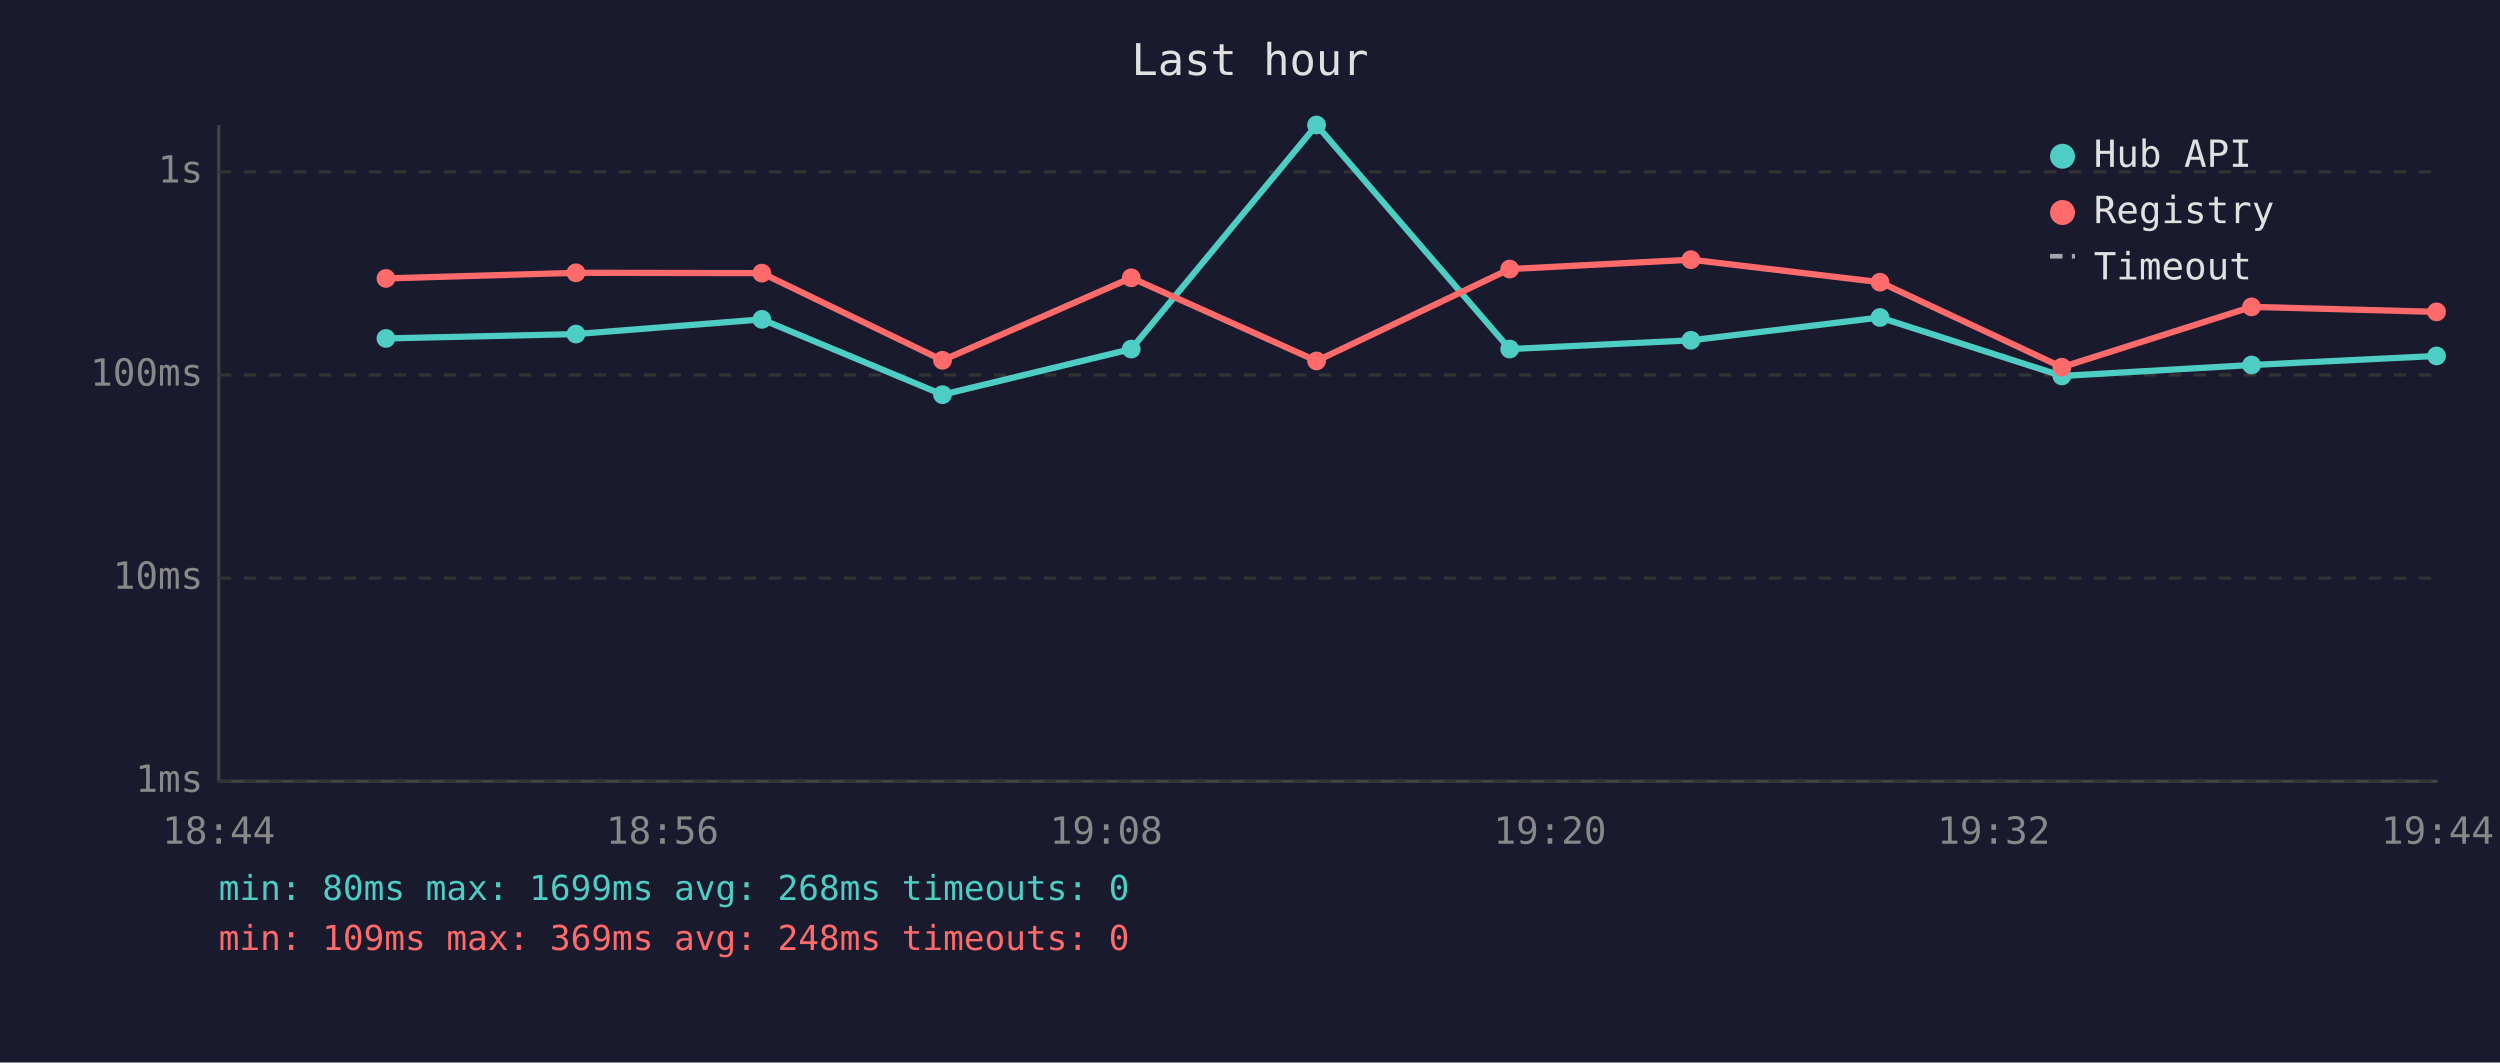
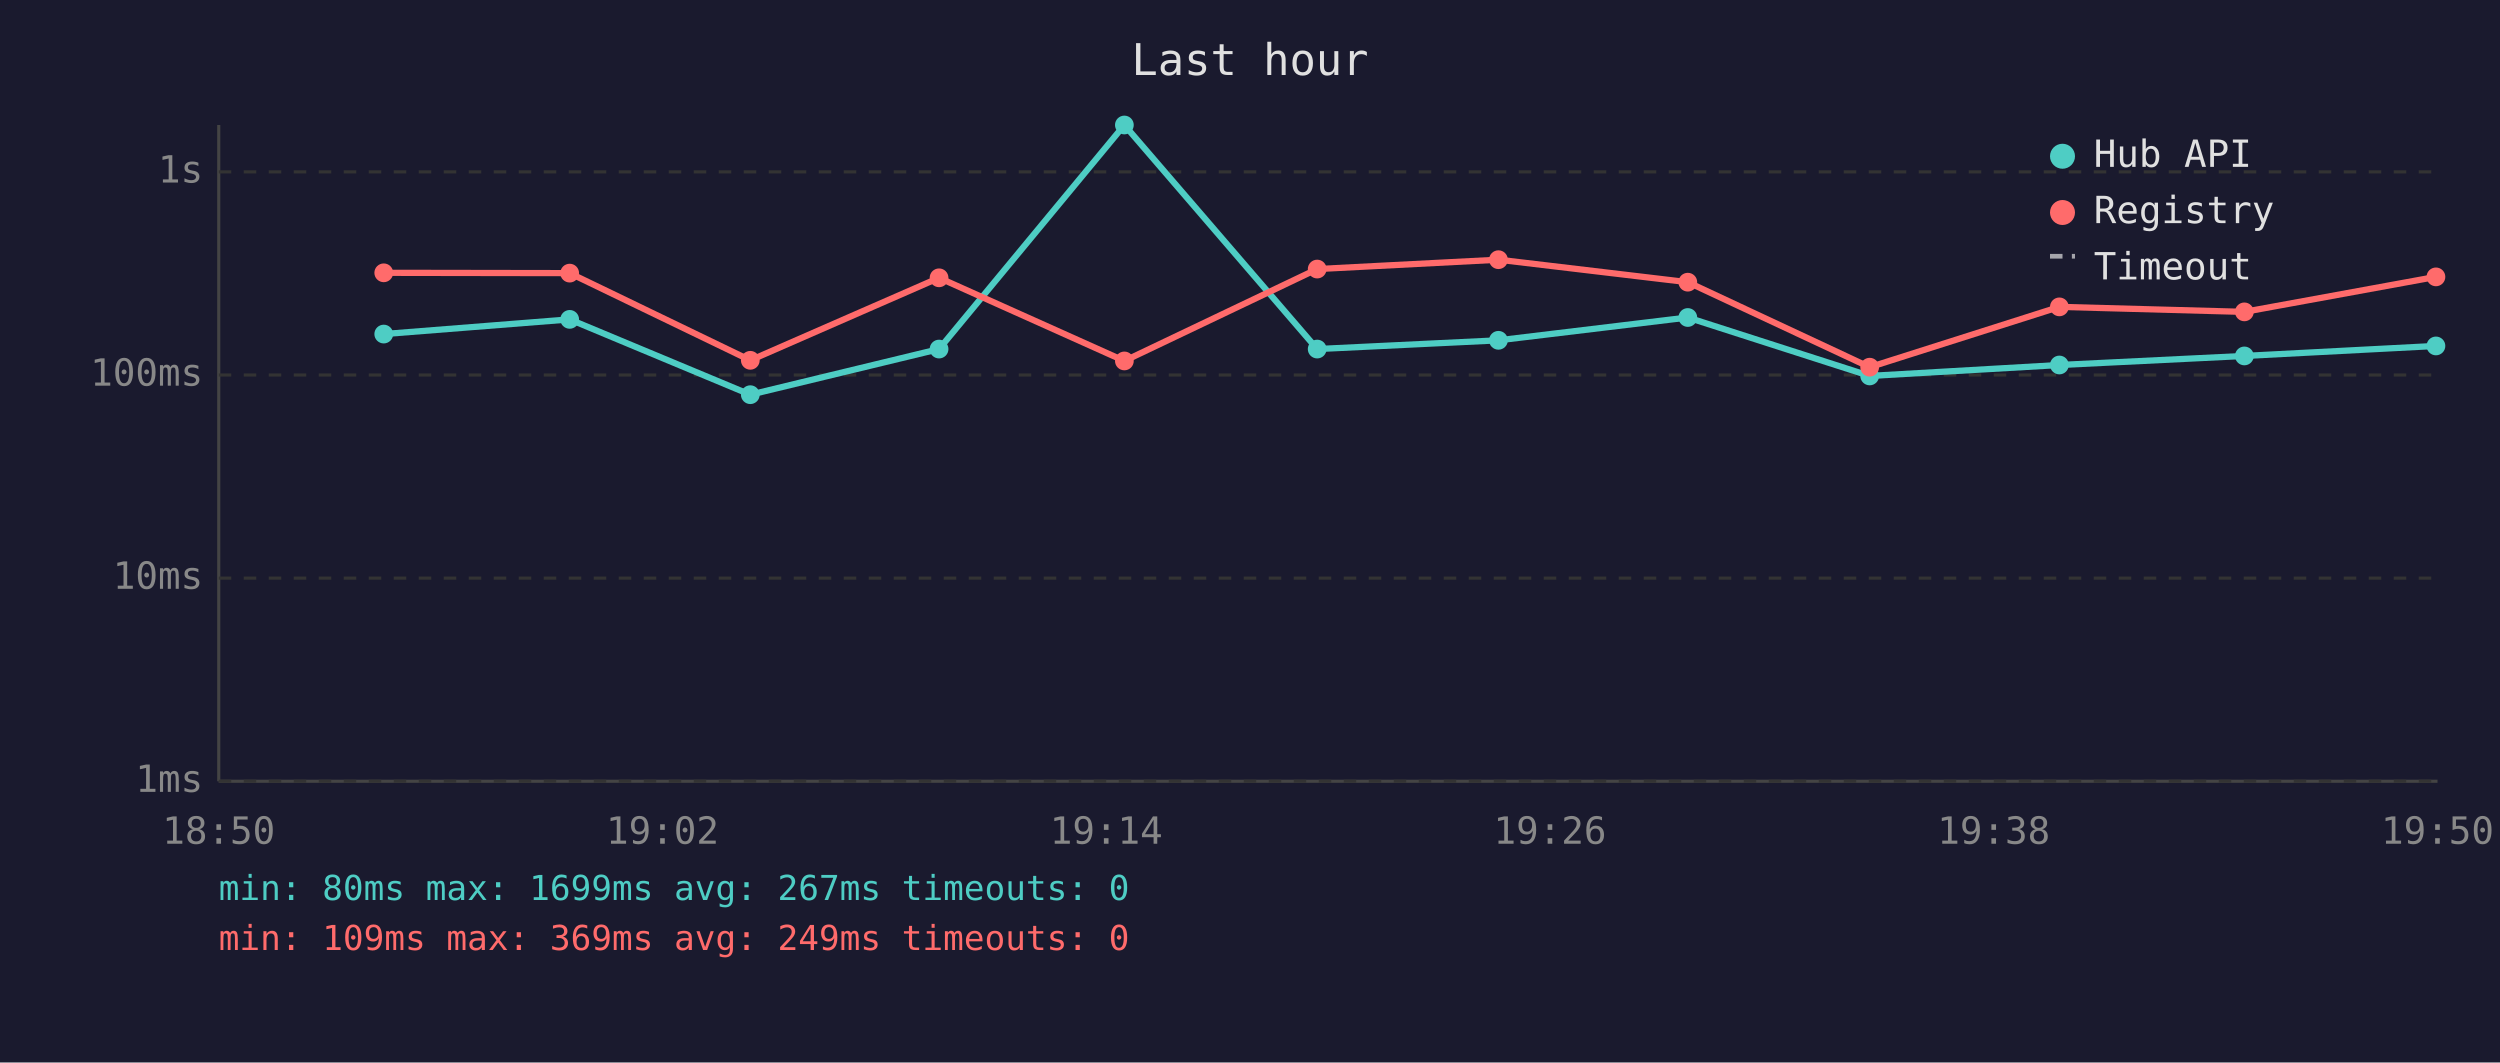
<svg xmlns="http://www.w3.org/2000/svg" viewBox="0 0 800 340" font-family="monospace" font-size="12">
  <rect width="800" height="340" fill="#1a1a2e" />
  <text x="400" y="24" fill="#e0e0e0" font-size="14" text-anchor="middle">Last hour</text>
  <line x1="70" y1="40" x2="70" y2="250" stroke="#444" stroke-width="1" />
  <line x1="70" y1="250" x2="780" y2="250" stroke="#444" stroke-width="1" />
  <line x1="70" y1="250" x2="780" y2="250" stroke="#333" stroke-width="1" stroke-dasharray="4" />
  <text x="65" y="250" fill="#888" text-anchor="end" dominant-baseline="middle">1ms</text>
  <line x1="70" y1="185" x2="780" y2="185" stroke="#333" stroke-width="1" stroke-dasharray="4" />
  <text x="65" y="185" fill="#888" text-anchor="end" dominant-baseline="middle">10ms</text>
  <line x1="70" y1="120" x2="780" y2="120" stroke="#333" stroke-width="1" stroke-dasharray="4" />
  <text x="65" y="120" fill="#888" text-anchor="end" dominant-baseline="middle">100ms</text>
  <line x1="70" y1="55" x2="780" y2="55" stroke="#333" stroke-width="1" stroke-dasharray="4" />
  <text x="65" y="55" fill="#888" text-anchor="end" dominant-baseline="middle">1s</text>
-   <text x="70" y="270" fill="#888" text-anchor="middle">18:44</text>
-   <text x="212" y="270" fill="#888" text-anchor="middle">18:56</text>
-   <text x="354" y="270" fill="#888" text-anchor="middle">19:08</text>
-   <text x="496" y="270" fill="#888" text-anchor="middle">19:20</text>
-   <text x="638" y="270" fill="#888" text-anchor="middle">19:32</text>
-   <text x="780" y="270" fill="#888" text-anchor="middle">19:44</text>
-   <polyline points="123.5,108.3 184.3,106.9 243.8,102.2 301.6,126.3 362.0,111.7 421.3,40.0 483.1,111.7 541.1,108.9 601.6,101.6 659.8,120.3 720.5,116.8 779.7,113.9" fill="none" stroke="#4ecdc4" stroke-width="2" opacity="1" />
-   <circle cx="123.5" cy="108.3" r="3" fill="#4ecdc4" />
-   <circle cx="184.3" cy="106.9" r="3" fill="#4ecdc4" />
-   <circle cx="243.8" cy="102.2" r="3" fill="#4ecdc4" />
-   <circle cx="301.6" cy="126.3" r="3" fill="#4ecdc4" />
-   <circle cx="362.0" cy="111.7" r="3" fill="#4ecdc4" />
-   <circle cx="421.3" cy="40.0" r="3" fill="#4ecdc4" />
-   <circle cx="483.1" cy="111.7" r="3" fill="#4ecdc4" />
-   <circle cx="541.1" cy="108.9" r="3" fill="#4ecdc4" />
-   <circle cx="601.6" cy="101.6" r="3" fill="#4ecdc4" />
-   <circle cx="659.8" cy="120.3" r="3" fill="#4ecdc4" />
-   <circle cx="720.5" cy="116.8" r="3" fill="#4ecdc4" />
-   <circle cx="779.7" cy="113.9" r="3" fill="#4ecdc4" />
-   <polyline points="123.5,89.1 184.3,87.3 243.8,87.4 301.6,115.3 362.0,88.9 421.3,115.5 483.1,86.1 541.1,83.1 601.6,90.3 659.8,117.5 720.5,98.2 779.7,99.8" fill="none" stroke="#ff6b6b" stroke-width="2" opacity="1" />
-   <circle cx="123.5" cy="89.1" r="3" fill="#ff6b6b" />
-   <circle cx="184.3" cy="87.3" r="3" fill="#ff6b6b" />
-   <circle cx="243.8" cy="87.4" r="3" fill="#ff6b6b" />
-   <circle cx="301.6" cy="115.3" r="3" fill="#ff6b6b" />
-   <circle cx="362.0" cy="88.9" r="3" fill="#ff6b6b" />
-   <circle cx="421.3" cy="115.5" r="3" fill="#ff6b6b" />
-   <circle cx="483.1" cy="86.1" r="3" fill="#ff6b6b" />
-   <circle cx="541.1" cy="83.1" r="3" fill="#ff6b6b" />
-   <circle cx="601.6" cy="90.3" r="3" fill="#ff6b6b" />
-   <circle cx="659.8" cy="117.5" r="3" fill="#ff6b6b" />
-   <circle cx="720.5" cy="98.2" r="3" fill="#ff6b6b" />
-   <circle cx="779.7" cy="99.8" r="3" fill="#ff6b6b" />
+   <text x="70" y="270" fill="#888" text-anchor="middle">18:50</text>
+   <text x="212" y="270" fill="#888" text-anchor="middle">19:02</text>
+   <text x="354" y="270" fill="#888" text-anchor="middle">19:14</text>
+   <text x="496" y="270" fill="#888" text-anchor="middle">19:26</text>
+   <text x="638" y="270" fill="#888" text-anchor="middle">19:38</text>
+   <text x="780" y="270" fill="#888" text-anchor="middle">19:50</text>
+   <polyline points="122.8,106.9 182.3,102.2 240.1,126.3 300.5,111.7 359.8,40.0 421.5,111.7 479.5,108.9 540.1,101.6 598.3,120.3 659.0,116.8 718.2,113.9 779.5,110.7" fill="none" stroke="#4ecdc4" stroke-width="2" opacity="1" />
+   <circle cx="122.8" cy="106.9" r="3" fill="#4ecdc4" />
+   <circle cx="182.3" cy="102.2" r="3" fill="#4ecdc4" />
+   <circle cx="240.1" cy="126.3" r="3" fill="#4ecdc4" />
+   <circle cx="300.5" cy="111.7" r="3" fill="#4ecdc4" />
+   <circle cx="359.8" cy="40.0" r="3" fill="#4ecdc4" />
+   <circle cx="421.5" cy="111.7" r="3" fill="#4ecdc4" />
+   <circle cx="479.5" cy="108.9" r="3" fill="#4ecdc4" />
+   <circle cx="540.1" cy="101.6" r="3" fill="#4ecdc4" />
+   <circle cx="598.3" cy="120.3" r="3" fill="#4ecdc4" />
+   <circle cx="659.0" cy="116.8" r="3" fill="#4ecdc4" />
+   <circle cx="718.2" cy="113.9" r="3" fill="#4ecdc4" />
+   <circle cx="779.5" cy="110.7" r="3" fill="#4ecdc4" />
+   <polyline points="122.8,87.3 182.3,87.4 240.1,115.3 300.5,88.9 359.8,115.5 421.5,86.1 479.5,83.1 540.1,90.3 598.3,117.5 659.0,98.2 718.2,99.8 779.5,88.6" fill="none" stroke="#ff6b6b" stroke-width="2" opacity="1" />
+   <circle cx="122.8" cy="87.3" r="3" fill="#ff6b6b" />
+   <circle cx="182.3" cy="87.4" r="3" fill="#ff6b6b" />
+   <circle cx="240.1" cy="115.3" r="3" fill="#ff6b6b" />
+   <circle cx="300.5" cy="88.9" r="3" fill="#ff6b6b" />
+   <circle cx="359.8" cy="115.5" r="3" fill="#ff6b6b" />
+   <circle cx="421.5" cy="86.1" r="3" fill="#ff6b6b" />
+   <circle cx="479.5" cy="83.1" r="3" fill="#ff6b6b" />
+   <circle cx="540.1" cy="90.3" r="3" fill="#ff6b6b" />
+   <circle cx="598.3" cy="117.5" r="3" fill="#ff6b6b" />
+   <circle cx="659.0" cy="98.2" r="3" fill="#ff6b6b" />
+   <circle cx="718.2" cy="99.8" r="3" fill="#ff6b6b" />
+   <circle cx="779.5" cy="88.6" r="3" fill="#ff6b6b" />
  <circle cx="660" cy="50" r="4" fill="#4ecdc4" />
  <text x="670" y="50" fill="#e0e0e0" dominant-baseline="middle">Hub API</text>
  <circle cx="660" cy="68" r="4" fill="#ff6b6b" />
  <text x="670" y="68" fill="#e0e0e0" dominant-baseline="middle">Registry</text>
  <line x1="656" y1="82" x2="664" y2="82" stroke="#e0e0e0" stroke-width="1.5" stroke-dasharray="4,3" opacity="0.7" />
  <text x="670" y="86" fill="#e0e0e0" dominant-baseline="middle">Timeout</text>
-   <text x="70" y="288" fill="#4ecdc4" font-size="11">min: 80ms  max: 1699ms  avg: 268ms  timeouts: 0</text>
-   <text x="70" y="304" fill="#ff6b6b" font-size="11">min: 109ms  max: 369ms  avg: 248ms  timeouts: 0</text>
+   <text x="70" y="288" fill="#4ecdc4" font-size="11">min: 80ms  max: 1699ms  avg: 267ms  timeouts: 0</text>
+   <text x="70" y="304" fill="#ff6b6b" font-size="11">min: 109ms  max: 369ms  avg: 249ms  timeouts: 0</text>
</svg>
